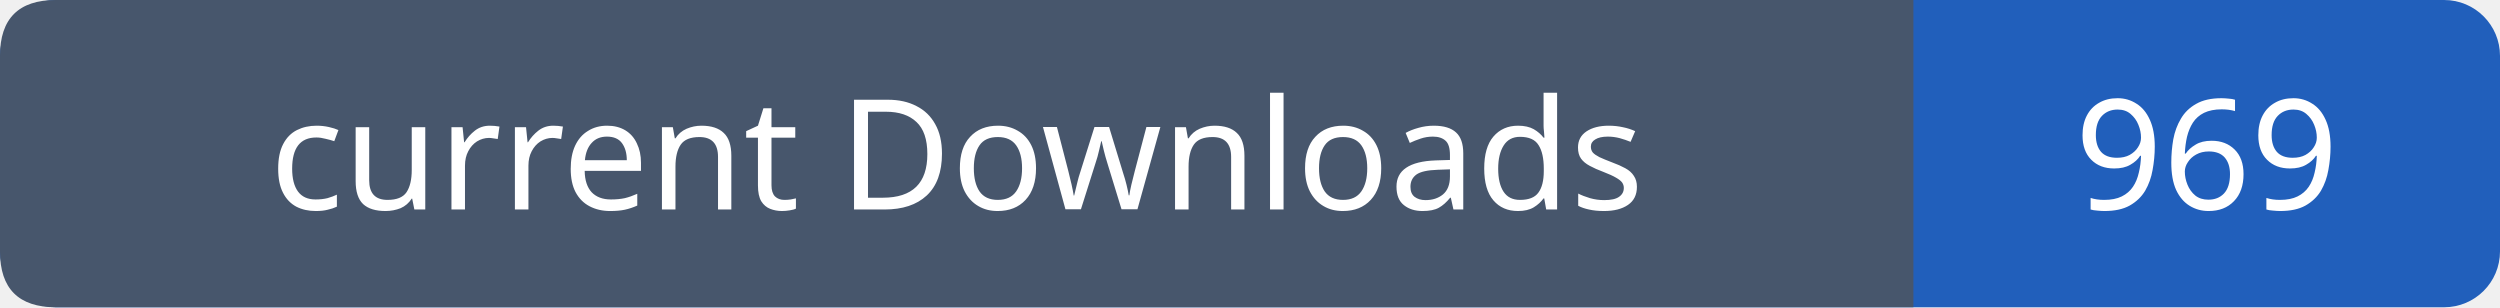
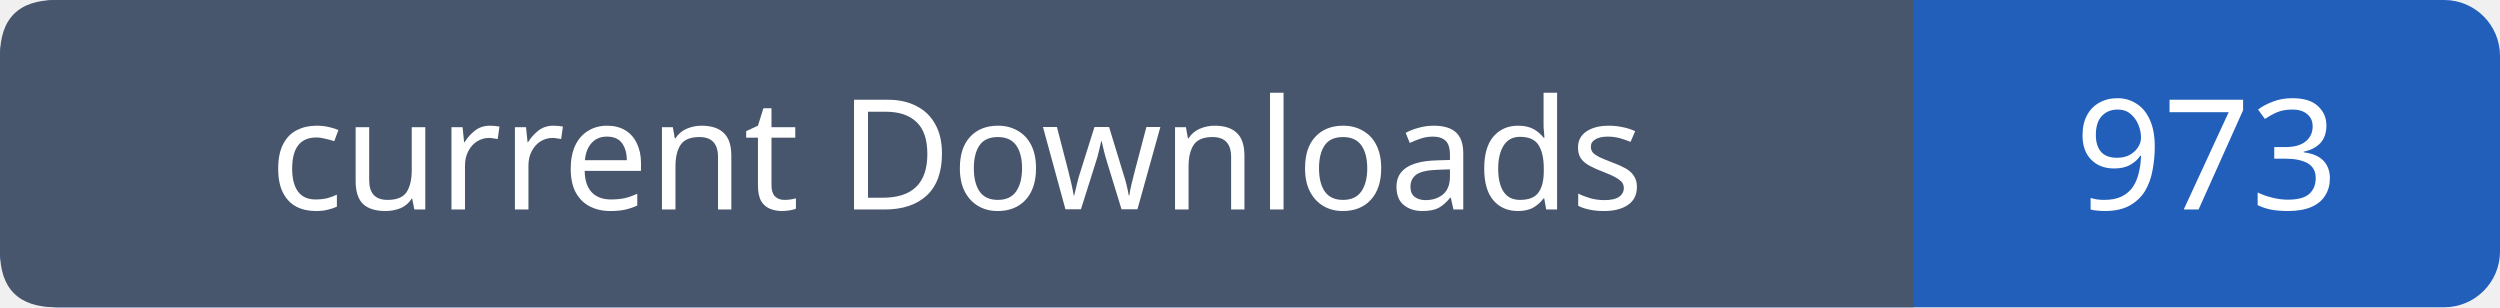
- <svg xmlns="http://www.w3.org/2000/svg" width="179" height="22" viewBox="0 0 179 22" role="img" aria-label="current Downloads: 969">
+ <svg xmlns="http://www.w3.org/2000/svg" width="179" height="22" viewBox="0 0 179 22" role="img" aria-label="current Downloads: 973">
  <rect width="179" height="22" rx="4" fill="#215fbb" />
  <path fill="#47566c" d="M4 0h133v22H4q-4 0-4-4V4q0-4 4-4" />
  <g font-family="Verdana,sans-serif" font-size="11" fill="white" text-anchor="middle">
    <text x="68.5" y="15">current Downloads</text>
-     <text x="158.0" y="15">969</text>
+     <text x="158.0" y="15">973</text>
  </g>
</svg>
